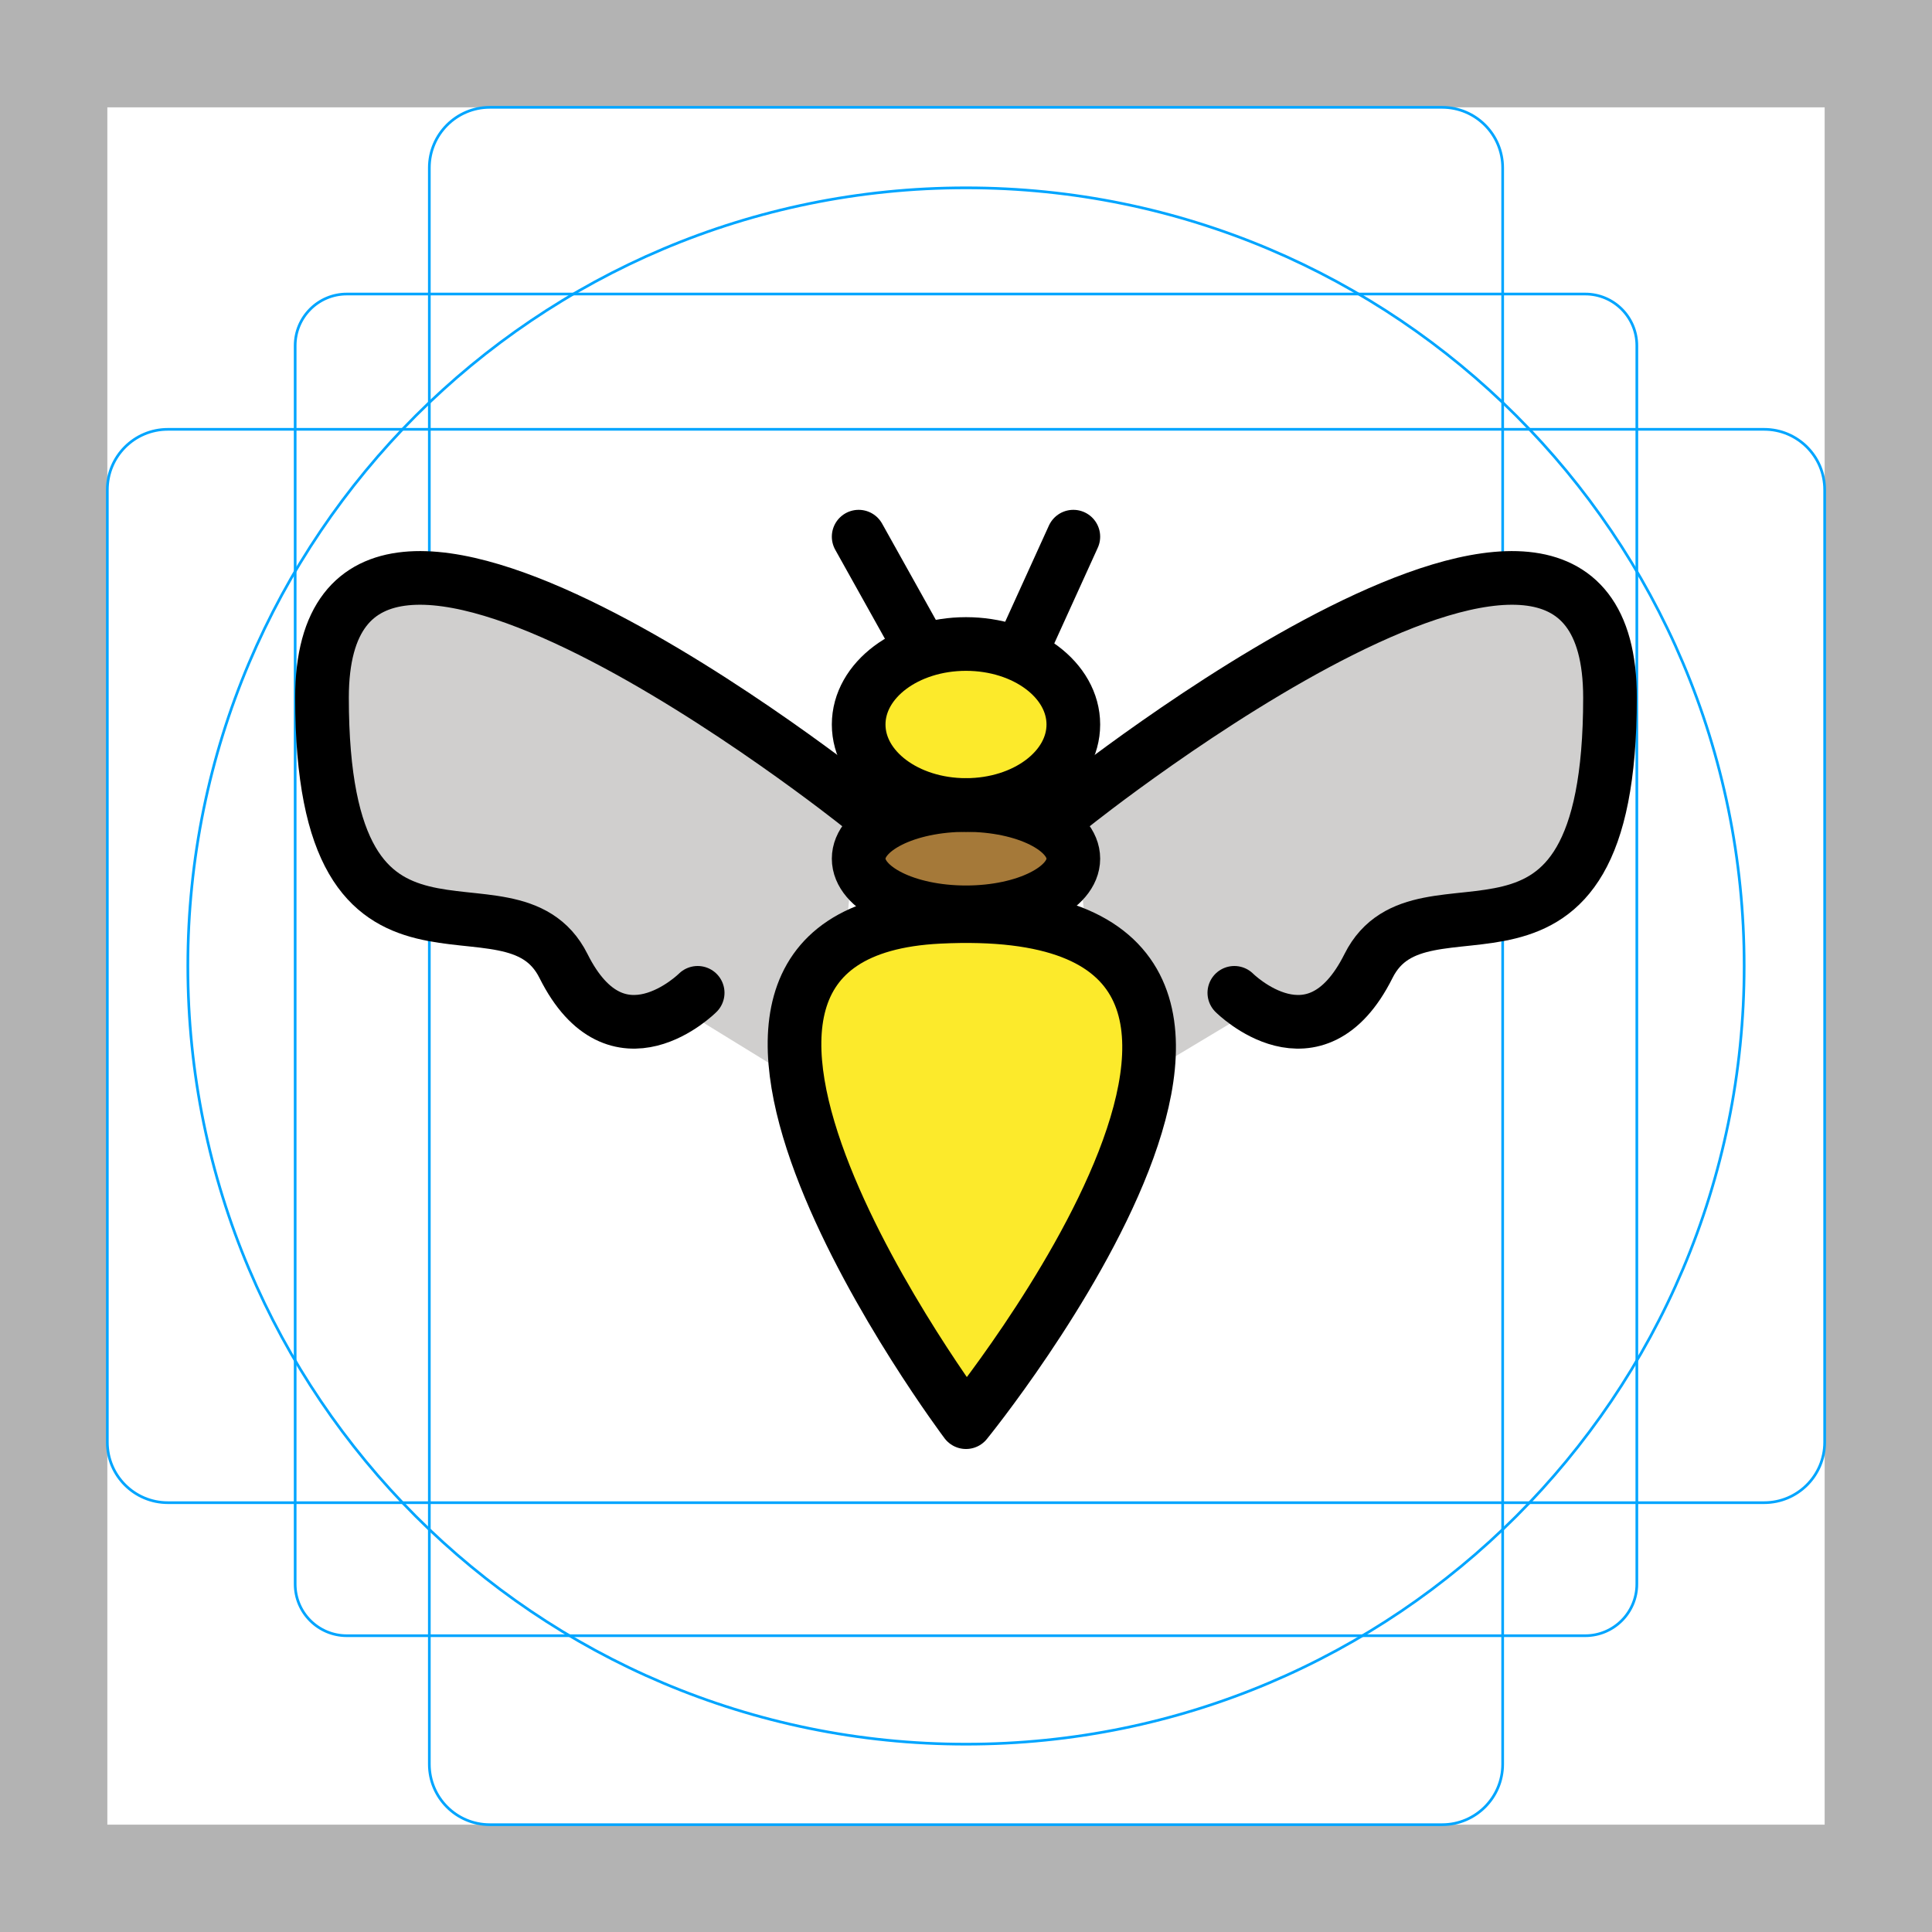
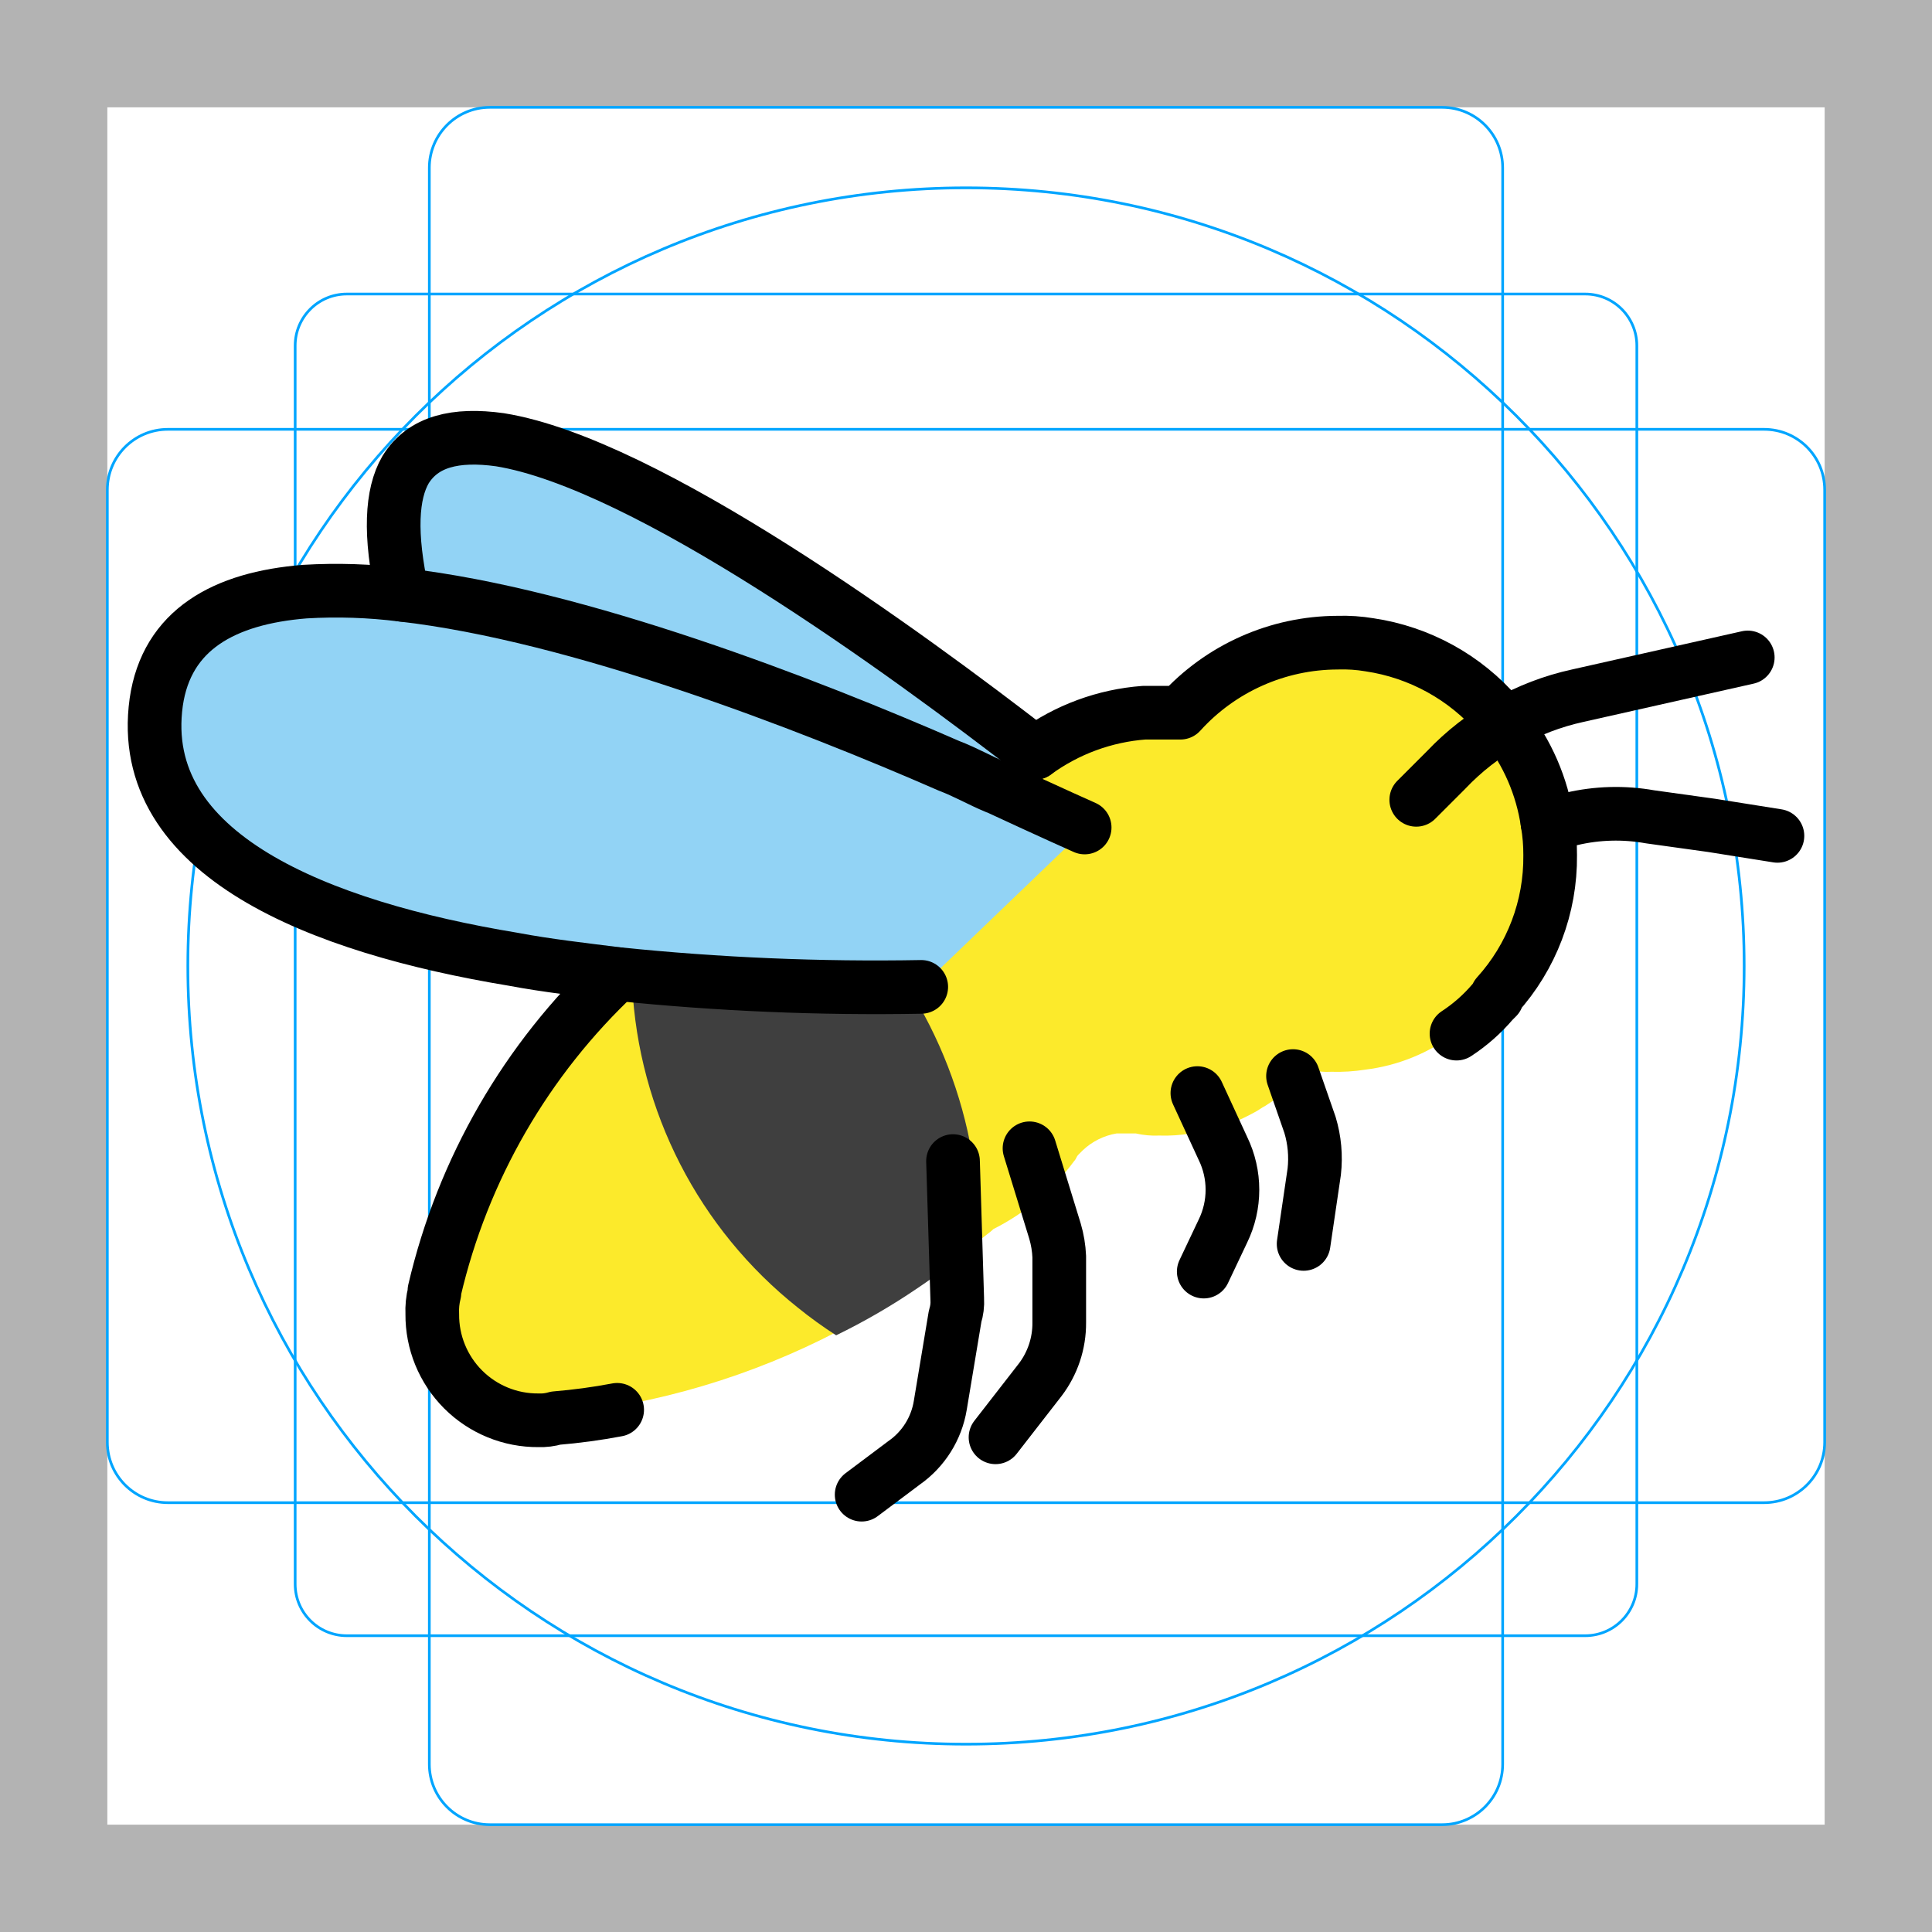
<svg xmlns="http://www.w3.org/2000/svg" id="emoji" viewBox="0 0 72 72">
  <g id="grid">
    <path fill="#b3b3b3" d="M68,4V68H4V4H68m4-4H0V72H72V0Z" />
    <path fill="none" stroke="#00a5ff" stroke-miterlimit="10" stroke-width="0.1" d="M12.923,10.958H59.077A1.923,1.923,0,0,1,61,12.881V59.035a1.923,1.923,0,0,1-1.923,1.923H12.923A1.923,1.923,0,0,1,11,59.035V12.881A1.923,1.923,0,0,1,12.923,10.958Z" />
    <rect x="16" y="4" rx="2.254" width="40" height="64" fill="none" stroke="#00a5ff" stroke-miterlimit="10" stroke-width="0.1" />
-     <rect x="16" y="4" rx="2.254" width="40" height="64" transform="translate(72) rotate(90)" fill="none" stroke="#00a5ff" stroke-miterlimit="10" stroke-width="0.1" />
+     <rect x="16" y="4" rx="2.254" width="40" height="64" transform="rotate(90 36 36)" fill="none" stroke="#00a5ff" stroke-miterlimit="10" stroke-width="0.1" />
    <circle cx="36" cy="36" r="29" fill="none" stroke="#00a5ff" stroke-miterlimit="10" stroke-width="0.1" />
  </g>
  <g id="color">
-     <path fill="#D0CFCE" stroke="none" d="M64.667,17.537" />
-     <path fill="#D0CFCE" stroke="#D0CFCE" stroke-miterlimit="10" stroke-width="1.8" d="M32,29.959c0,0-20-15.923-20-3.981 s7,5.971,9,9.952s5,0.995,5,0.995L31,40" />
-     <path fill="#D0CFCE" stroke="#D0CFCE" stroke-miterlimit="10" stroke-width="1.8" d="M40,30c0,0,20-16,20-4s-7,6-9,10s-5,1-5,1 l-5,3" />
-     <ellipse cx="36" cy="27" rx="4" ry="3" fill="#FCEA2B" stroke="none" />
-     <ellipse cx="36" cy="32" rx="4" ry="2" fill="#A57939" stroke="none" />
-     <path fill="#FCEA2B" stroke="none" d="M35,34.167C22.312,34.789,36,53,36,53S52,33.333,35,34.167z" />
+     <path fill="#92d3f5" d="M38.552,28.068a7.128,7.128,0,0,0-1.37,1.26l-.02.02a.142.142,0,0,1-.06-.02c-.56-.23-1.11-.55-1.74-.79-5.29-2.31-13.82-5.62-20.37-6.37-.5-2.19-.39-3.73.12-4.64.66-1.13,1.88-1.42,3.52-1.12C24.072,17.298,33.712,24.308,38.552,28.068Z" />
+     <path fill="#fcea2b" d="M57.689,31.945a7.796,7.796,0,0,1-1.98,5.226h0l-.079.079h0l-.079.079a6.309,6.309,0,0,1-1.346,1.188,6.9,6.9,0,0,1-3.326,1.346,6.811,6.811,0,0,1-1.267.079,2.441,2.441,0,0,1-.792-.079l-.238.238a9.802,9.802,0,0,1-1.425,1.109h0c-.158.079-.237.158-.396.238h0a7.262,7.262,0,0,1-1.821.713c-.158,0-.396.079-.554.079a5.992,5.992,0,0,1-1.188.079,3.248,3.248,0,0,1-.871-.079h-.713a2.414,2.414,0,0,0-1.267.633l-.158.158c-.079.079-.079.158-.158.238a8.457,8.457,0,0,1-3.009,2.534h0c-.158.158-.317.238-.475.396-.079,0-.079.079-.158.079h0c-.713.554-1.425,1.109-2.138,1.584h0A24.27,24.27,0,0,1,31.24,49.605,28.406,28.406,0,0,1,20.866,52.693h0a1.968,1.968,0,0,1-.633.079,3.921,3.921,0,0,1-3.96-3.959,2.693,2.693,0,0,1,.079-.792h0v-.079a23.401,23.401,0,0,1,6.81-11.799A15.736,15.736,0,0,1,25.301,34.4a5.328,5.328,0,0,1,.871-.554.411.411,0,0,1,.317-.158,22.569,22.569,0,0,1,2.376-1.267h0a7.794,7.794,0,0,1,4.751-1.584h.633a4.61,4.61,0,0,0,1.505-.238,2.588,2.588,0,0,0,1.188-.871,1.39,1.39,0,0,1,.317-.396,7.869,7.869,0,0,1,2.376-1.901,8.173,8.173,0,0,1,3.088-.871h1.346a7.954,7.954,0,0,1,5.86-2.613,5.993,5.993,0,0,1,1.188.079h0A8.087,8.087,0,0,1,57.689,31.945Z" />
+     <path fill="#3f3f3f" d="M36.467,46.358c-.079,0-.079.079-.158.079h0c-.713.554-1.425,1.109-2.138,1.584h0A24.297,24.297,0,0,1,31.161,49.763a16.04,16.04,0,0,1-1.425-1.029,16.398,16.398,0,0,1-6.177-12.037c-.158-.079-.317-.079-.475-.158l.475-.475a23.903,23.903,0,0,1,2.534-2.138,12.939,12.939,0,0,1,2.692-1.505l.713-.237a5.535,5.535,0,0,1,.792.633c.475.396,1.03.871,1.425,1.267A17.018,17.018,0,0,1,36.467,46.358Z" />
+     <path fill="#92d3f5" d="M37.1,29.332c-.554-.237-1.109-.554-1.742-.792-6.335-2.772-17.342-6.969-23.994-6.494-3.009.238-5.147,1.425-5.543,4.118-.792,5.702,6.098,8.394,13.304,9.582,1.267.237,2.613.396,3.88.554a94.618,94.618,0,0,0,11.324.475l6.098-5.86s-.684-.342-1.824-.896C38.166,29.822,37.666,29.593,37.1,29.332Z" />
  </g>
-   <g id="hair" />
-   <g id="skin" />
-   <g id="skin-shadow" />
  <g id="line">
-     <line x1="34" x2="32" y1="23.583" y2="20" fill="none" stroke="#000000" stroke-linecap="round" stroke-linejoin="round" stroke-miterlimit="10" stroke-width="2" />
-     <line x1="38.333" x2="40" y1="23.667" y2="20" fill="none" stroke="#000000" stroke-linecap="round" stroke-linejoin="round" stroke-miterlimit="10" stroke-width="2" />
-     <ellipse cx="36" cy="27" rx="4" ry="3" fill="none" stroke="#000000" stroke-linecap="round" stroke-linejoin="round" stroke-miterlimit="10" stroke-width="2" />
-     <ellipse cx="36" cy="32" rx="4" ry="2" fill="none" stroke="#000000" stroke-linecap="round" stroke-linejoin="round" stroke-miterlimit="10" stroke-width="2" />
-     <path fill="none" stroke="#000000" stroke-linecap="round" stroke-linejoin="round" stroke-miterlimit="10" stroke-width="2" d="M35,34.167C22.312,34.789,36,53,36,53S52,33.333,35,34.167z" />
-     <path fill="none" stroke="#000000" stroke-linecap="round" stroke-linejoin="round" stroke-miterlimit="10" stroke-width="2" d="M32,30c0,0-20-16-20-4s7,6,9,10s5,1,5,1" />
-     <path fill="none" stroke="#000000" stroke-linecap="round" stroke-linejoin="round" stroke-miterlimit="10" stroke-width="2" d="M46,37c0,0,3,3,5-1s9,2,9-10s-20,4-20,4" />
+     <path fill="none" stroke="#000" stroke-linecap="round" stroke-linejoin="round" stroke-width="2" d="M15.002,22.168c-.5-2.27-.41-3.76.11-4.66.65-1.06,1.87-1.35,3.52-1.12,5.45.88,15.1,7.92,19.94,11.67" />
+     <path fill="none" stroke="#000" stroke-linecap="round" stroke-linejoin="round" stroke-width="2" d="M57.67,30.66l.89-.14a7.237,7.237,0,0,1,2.93-.08l2.3.32,2.45.39" />
+     <path fill="none" stroke="#000" stroke-linecap="round" stroke-linejoin="round" stroke-width="2" d="M38.367,42.794l.95,3.088a3.974,3.974,0,0,1,.158.95v2.455a3.475,3.475,0,0,1-.713,2.138L37.1,53.564" />
+     <path fill="none" stroke="#000" stroke-linecap="round" stroke-linejoin="round" stroke-width="2" d="M48.187,40.102l.633,1.821a4.355,4.355,0,0,1,.158,1.742l-.396,2.692" />
+     <path fill="none" stroke="#000" stroke-linecap="round" stroke-linejoin="round" stroke-width="2" d="M35.516,43.27l.158,5.147a1.743,1.743,0,0,1-.079.633l-.554,3.326a3.256,3.256,0,0,1-1.346,2.138l-1.584,1.188" />
+     <path fill="none" stroke="#000" stroke-linecap="round" stroke-linejoin="round" stroke-width="2" d="M44.623,40.736l.95,2.059a3.523,3.523,0,0,1,0,3.088l-.713,1.505" />
+     <path fill="none" stroke="#000" stroke-linecap="round" stroke-linejoin="round" stroke-width="2" d="M52.78,29.807l1.109-1.109a9.588,9.588,0,0,1,4.91-2.772l6.335-1.425" />
+     <path fill="none" stroke="#000" stroke-linecap="round" stroke-linejoin="round" stroke-width="2" d="M23,36.3a23.471,23.471,0,0,0-6.81,11.8v.08a2.688,2.688,0,0,0-.08.79,3.925,3.925,0,0,0,3.96,3.96,1.988,1.988,0,0,0,.64-.08A22.065,22.065,0,0,0,23,52.54" />
+     <path fill="none" stroke="#000" stroke-linecap="round" stroke-linejoin="round" stroke-width="2" d="M54.28,38.52a6.273,6.273,0,0,0,1.35-1.19l.08-.08.08-.08v-.08a7.655,7.655,0,0,0,1.98-5.22,6.894,6.894,0,0,0-.1-1.21,7.734,7.734,0,0,0-1.6-3.69c-.07-.1-.16-.2-.24-.3a7.835,7.835,0,0,0-4.79-2.64,6.005,6.005,0,0,0-1.19-.08,7.926,7.926,0,0,0-5.86,2.61H42.64a7.886,7.886,0,0,0-4.07,1.5" />
+     <path fill="none" stroke="#000" stroke-linecap="round" stroke-linejoin="round" stroke-width="2" d="M40.422,30.838s-1.24-.55-3.26-1.49a.142.142,0,0,1-.06-.02c-.56-.23-1.11-.55-1.74-.79-5.29-2.31-13.82-5.62-20.37-6.37a19.7,19.7,0,0,0-3.63-.12c-3.01.24-5.15,1.42-5.54,4.12-.79,5.7,6.1,8.39,13.3,9.58,1.27.24,2.62.39,3.88.55a93.757,93.757,0,0,0,11.33.48" />
  </g>
</svg>
